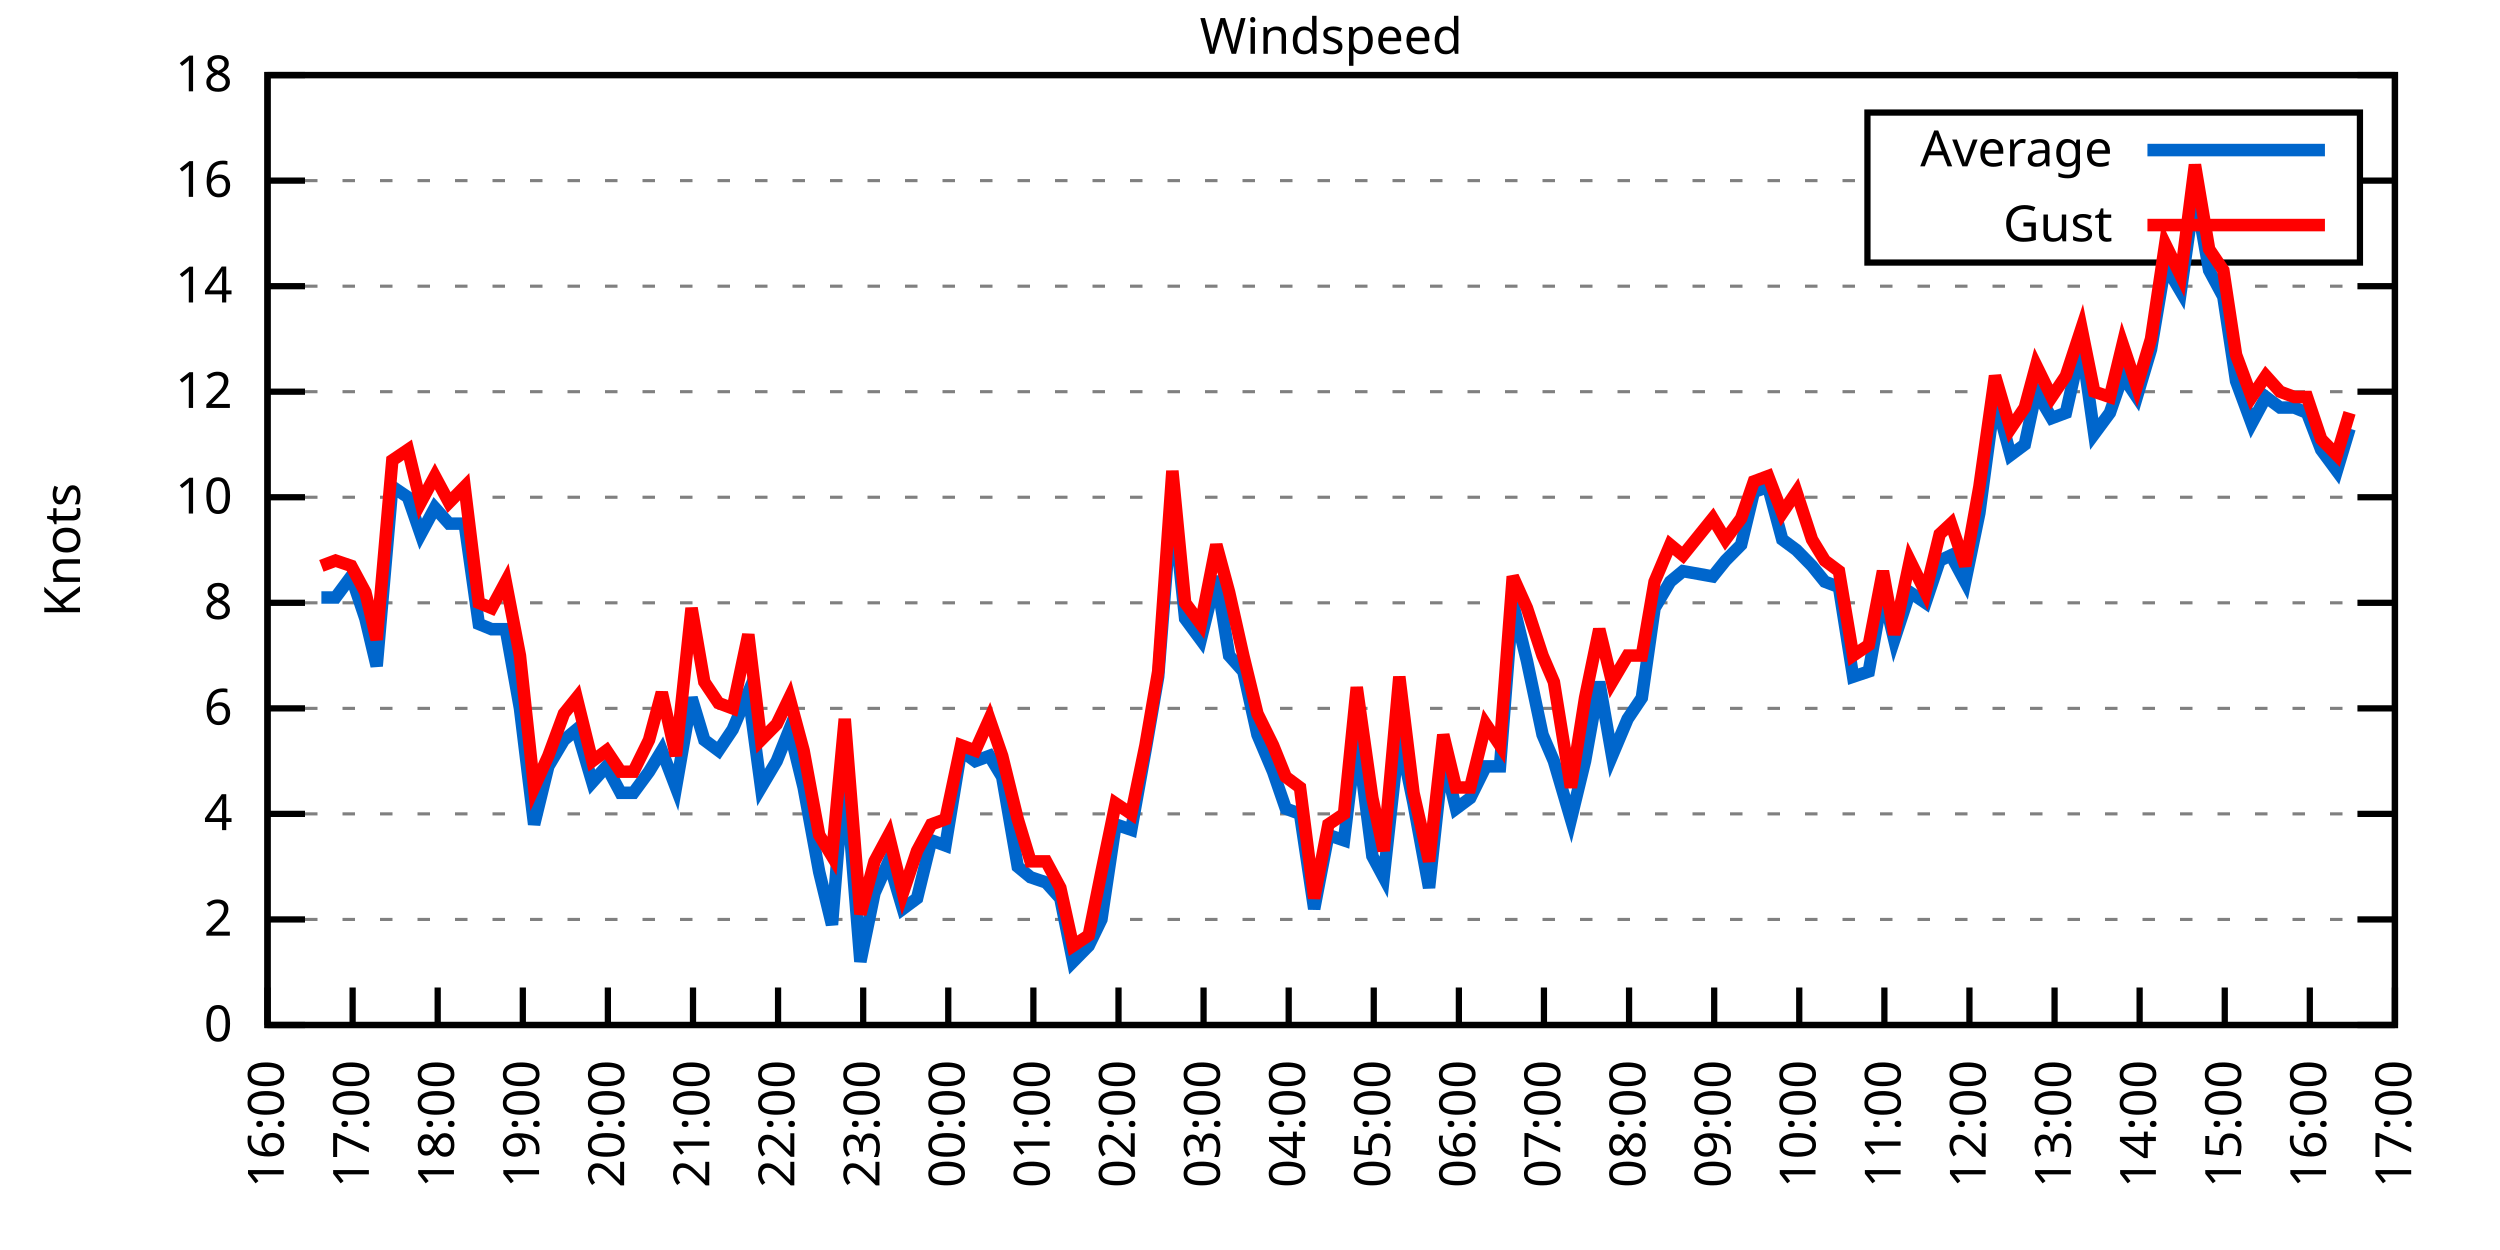
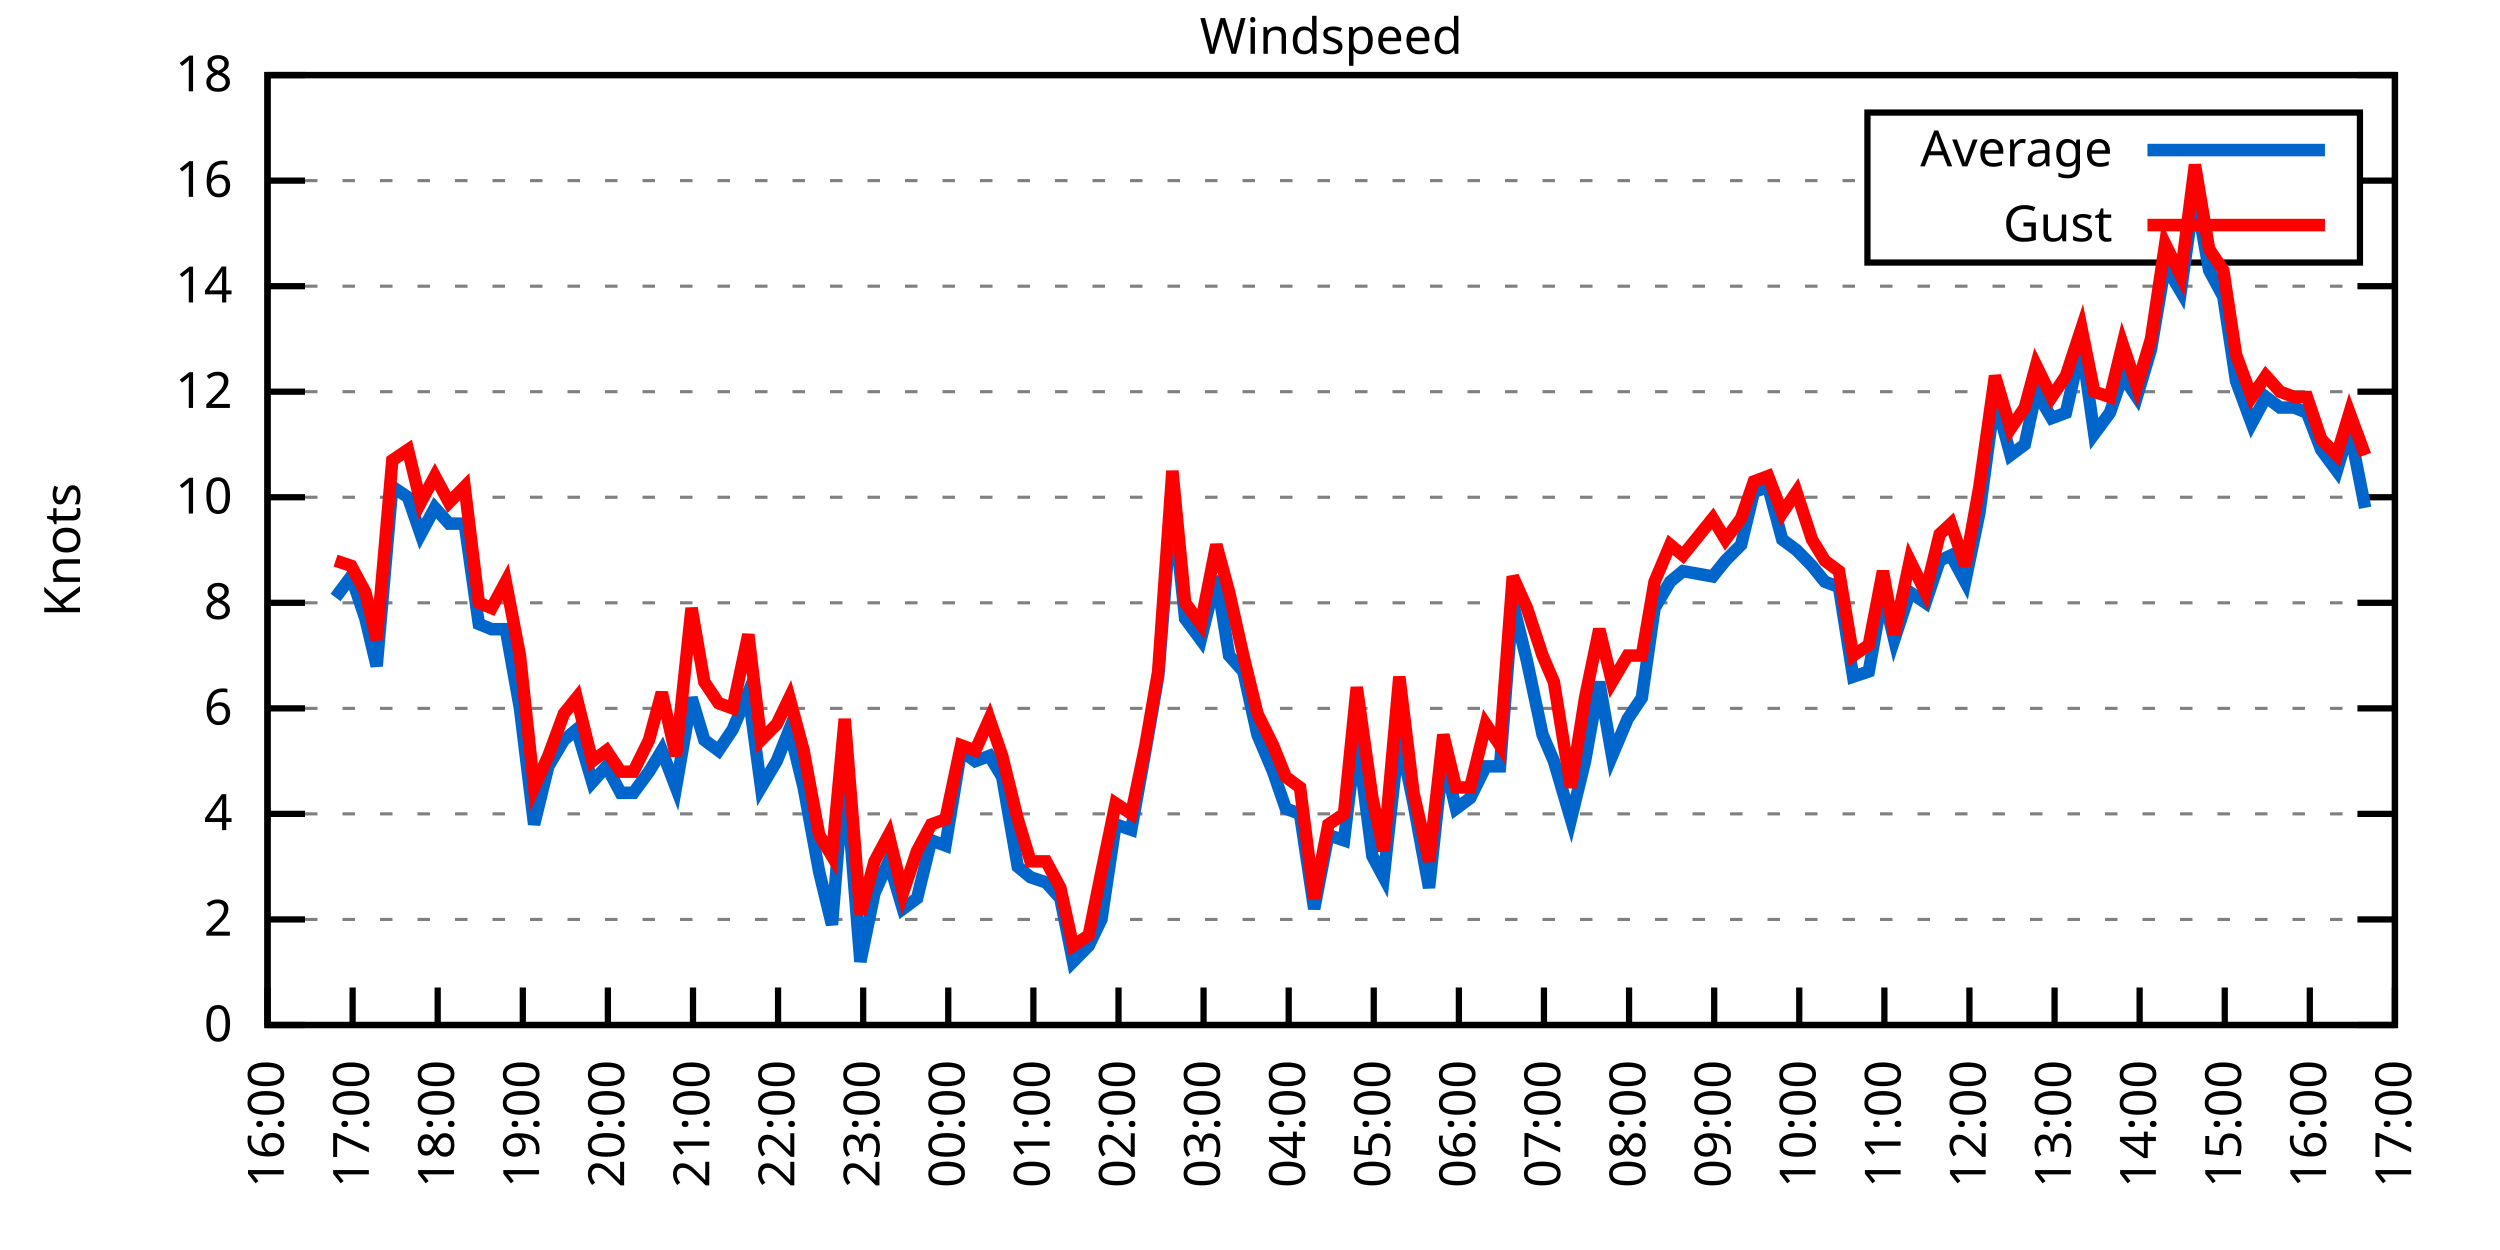
<svg xmlns="http://www.w3.org/2000/svg" xmlns:xlink="http://www.w3.org/1999/xlink" width="400" height="200" viewBox="0 0 400 200">
  <g id="gnuplot_canvas">
    <rect x="0" y="0" width="400" height="200" fill="none" />
    <defs>
      <circle id="gpDot" r="0.5" stroke-width="0.5" stroke="currentColor" />
      <path id="gpPt0" stroke-width="0.333" stroke="currentColor" d="M-1,0 h2 M0,-1 v2" />
      <path id="gpPt1" stroke-width="0.333" stroke="currentColor" d="M-1,-1 L1,1 M1,-1 L-1,1" />
      <path id="gpPt2" stroke-width="0.333" stroke="currentColor" d="M-1,0 L1,0 M0,-1 L0,1 M-1,-1 L1,1 M-1,1 L1,-1" />
      <rect id="gpPt3" stroke-width="0.333" stroke="currentColor" x="-1" y="-1" width="2" height="2" />
      <rect id="gpPt4" stroke-width="0.333" stroke="currentColor" fill="currentColor" x="-1" y="-1" width="2" height="2" />
      <circle id="gpPt5" stroke-width="0.333" stroke="currentColor" cx="0" cy="0" r="1" />
      <use xlink:href="#gpPt5" id="gpPt6" fill="currentColor" stroke="none" />
      <path id="gpPt7" stroke-width="0.333" stroke="currentColor" d="M0,-1.33 L-1.33,0.67 L1.33,0.67 z" />
      <use xlink:href="#gpPt7" id="gpPt8" fill="currentColor" stroke="none" />
      <use xlink:href="#gpPt7" id="gpPt9" stroke="currentColor" transform="rotate(180)" />
      <use xlink:href="#gpPt9" id="gpPt10" fill="currentColor" stroke="none" />
      <use xlink:href="#gpPt3" id="gpPt11" stroke="currentColor" transform="rotate(45)" />
      <use xlink:href="#gpPt11" id="gpPt12" fill="currentColor" stroke="none" />
      <path id="gpPt13" stroke-width="0.333" stroke="currentColor" d="M0,1.330 L1.265,0.411 L0.782,-1.067 L-0.782,-1.076 L-1.265,0.411 z" />
      <use xlink:href="#gpPt13" id="gpPt14" fill="currentColor" stroke="none" />
      <filter id="textbox" filterUnits="objectBoundingBox" x="0" y="0" height="1" width="1">
        <feFlood flood-color="white" flood-opacity="1" result="bgnd" />
        <feComposite in="SourceGraphic" in2="bgnd" operator="atop" />
      </filter>
      <filter id="greybox" filterUnits="objectBoundingBox" x="0" y="0" height="1" width="1">
        <feFlood flood-color="lightgrey" flood-opacity="1" result="grey" />
        <feComposite in="SourceGraphic" in2="grey" operator="atop" />
      </filter>
    </defs>
    <g fill="none" color="white" stroke="currentColor" stroke-width="1.00" stroke-linecap="butt" stroke-linejoin="miter">
</g>
    <g fill="none" color="black" stroke="currentColor" stroke-width="1.00" stroke-linecap="butt" stroke-linejoin="miter">
      <g stroke="none" shape-rendering="crispEdges">
        <polygon fill="rgb(255, 255, 255)" points="42.80,164.00 383.18,164.00 383.18,12.02 42.80,12.02 " />
      </g>
    </g>
    <g fill="none" color="black" stroke="currentColor" stroke-width="1.00" stroke-linecap="butt" stroke-linejoin="miter">
</g>
    <g fill="none" color="black" stroke="black" stroke-width="0.50" stroke-linecap="butt" stroke-linejoin="miter">
</g>
    <g fill="none" color="gray" stroke="currentColor" stroke-width="0.50" stroke-linecap="butt" stroke-linejoin="miter">
      <path stroke="gray" stroke-dasharray="2,4" class="gridline" d="M42.80,164.00 L383.19,164.00  " />
    </g>
    <g fill="none" color="gray" stroke="gray" stroke-width="1.00" stroke-linecap="butt" stroke-linejoin="miter">
</g>
    <g fill="none" color="black" stroke="currentColor" stroke-width="1.00" stroke-linecap="butt" stroke-linejoin="miter">
      <path stroke="black" d="M42.80,164.00 L48.80,164.00 M383.19,164.00 L377.19,164.00  " />
      <g transform="translate(37.20,166.60)" stroke="none" fill="black" font-family="Sans" font-size="8.00" text-anchor="end">
        <text>
          <tspan font-family="Sans"> 0</tspan>
        </text>
      </g>
    </g>
    <g fill="none" color="black" stroke="currentColor" stroke-width="1.00" stroke-linecap="butt" stroke-linejoin="miter">
</g>
    <g fill="none" color="black" stroke="black" stroke-width="0.50" stroke-linecap="butt" stroke-linejoin="miter">
</g>
    <g fill="none" color="gray" stroke="currentColor" stroke-width="0.50" stroke-linecap="butt" stroke-linejoin="miter">
      <path stroke="gray" stroke-dasharray="2,4" class="gridline" d="M42.80,147.11 L383.19,147.11  " />
    </g>
    <g fill="none" color="gray" stroke="gray" stroke-width="1.00" stroke-linecap="butt" stroke-linejoin="miter">
</g>
    <g fill="none" color="black" stroke="currentColor" stroke-width="1.00" stroke-linecap="butt" stroke-linejoin="miter">
      <path stroke="black" d="M42.80,147.11 L48.80,147.11 M383.19,147.11 L377.19,147.11  " />
      <g transform="translate(37.20,149.71)" stroke="none" fill="black" font-family="Sans" font-size="8.00" text-anchor="end">
        <text>
          <tspan font-family="Sans"> 2</tspan>
        </text>
      </g>
    </g>
    <g fill="none" color="black" stroke="currentColor" stroke-width="1.00" stroke-linecap="butt" stroke-linejoin="miter">
</g>
    <g fill="none" color="black" stroke="black" stroke-width="0.50" stroke-linecap="butt" stroke-linejoin="miter">
</g>
    <g fill="none" color="gray" stroke="currentColor" stroke-width="0.50" stroke-linecap="butt" stroke-linejoin="miter">
      <path stroke="gray" stroke-dasharray="2,4" class="gridline" d="M42.80,130.22 L383.19,130.22  " />
    </g>
    <g fill="none" color="gray" stroke="gray" stroke-width="1.00" stroke-linecap="butt" stroke-linejoin="miter">
</g>
    <g fill="none" color="black" stroke="currentColor" stroke-width="1.00" stroke-linecap="butt" stroke-linejoin="miter">
      <path stroke="black" d="M42.80,130.22 L48.80,130.22 M383.19,130.22 L377.19,130.22  " />
      <g transform="translate(37.20,132.82)" stroke="none" fill="black" font-family="Sans" font-size="8.00" text-anchor="end">
        <text>
          <tspan font-family="Sans"> 4</tspan>
        </text>
      </g>
    </g>
    <g fill="none" color="black" stroke="currentColor" stroke-width="1.00" stroke-linecap="butt" stroke-linejoin="miter">
</g>
    <g fill="none" color="black" stroke="black" stroke-width="0.50" stroke-linecap="butt" stroke-linejoin="miter">
</g>
    <g fill="none" color="gray" stroke="currentColor" stroke-width="0.50" stroke-linecap="butt" stroke-linejoin="miter">
      <path stroke="gray" stroke-dasharray="2,4" class="gridline" d="M42.80,113.34 L383.19,113.34  " />
    </g>
    <g fill="none" color="gray" stroke="gray" stroke-width="1.00" stroke-linecap="butt" stroke-linejoin="miter">
</g>
    <g fill="none" color="black" stroke="currentColor" stroke-width="1.00" stroke-linecap="butt" stroke-linejoin="miter">
      <path stroke="black" d="M42.80,113.34 L48.80,113.34 M383.19,113.34 L377.19,113.34  " />
      <g transform="translate(37.20,115.94)" stroke="none" fill="black" font-family="Sans" font-size="8.00" text-anchor="end">
        <text>
          <tspan font-family="Sans"> 6</tspan>
        </text>
      </g>
    </g>
    <g fill="none" color="black" stroke="currentColor" stroke-width="1.00" stroke-linecap="butt" stroke-linejoin="miter">
</g>
    <g fill="none" color="black" stroke="black" stroke-width="0.50" stroke-linecap="butt" stroke-linejoin="miter">
</g>
    <g fill="none" color="gray" stroke="currentColor" stroke-width="0.50" stroke-linecap="butt" stroke-linejoin="miter">
      <path stroke="gray" stroke-dasharray="2,4" class="gridline" d="M42.80,96.45 L383.19,96.45  " />
    </g>
    <g fill="none" color="gray" stroke="gray" stroke-width="1.00" stroke-linecap="butt" stroke-linejoin="miter">
</g>
    <g fill="none" color="black" stroke="currentColor" stroke-width="1.00" stroke-linecap="butt" stroke-linejoin="miter">
      <path stroke="black" d="M42.80,96.45 L48.80,96.45 M383.19,96.45 L377.19,96.45  " />
      <g transform="translate(37.20,99.05)" stroke="none" fill="black" font-family="Sans" font-size="8.00" text-anchor="end">
        <text>
          <tspan font-family="Sans"> 8</tspan>
        </text>
      </g>
    </g>
    <g fill="none" color="black" stroke="currentColor" stroke-width="1.00" stroke-linecap="butt" stroke-linejoin="miter">
</g>
    <g fill="none" color="black" stroke="black" stroke-width="0.50" stroke-linecap="butt" stroke-linejoin="miter">
</g>
    <g fill="none" color="gray" stroke="currentColor" stroke-width="0.50" stroke-linecap="butt" stroke-linejoin="miter">
      <path stroke="gray" stroke-dasharray="2,4" class="gridline" d="M42.80,79.56 L383.19,79.56  " />
    </g>
    <g fill="none" color="gray" stroke="gray" stroke-width="1.00" stroke-linecap="butt" stroke-linejoin="miter">
</g>
    <g fill="none" color="black" stroke="currentColor" stroke-width="1.00" stroke-linecap="butt" stroke-linejoin="miter">
      <path stroke="black" d="M42.80,79.56 L48.80,79.56 M383.19,79.56 L377.19,79.56  " />
      <g transform="translate(37.20,82.16)" stroke="none" fill="black" font-family="Sans" font-size="8.00" text-anchor="end">
        <text>
          <tspan font-family="Sans"> 10</tspan>
        </text>
      </g>
    </g>
    <g fill="none" color="black" stroke="currentColor" stroke-width="1.00" stroke-linecap="butt" stroke-linejoin="miter">
</g>
    <g fill="none" color="black" stroke="black" stroke-width="0.50" stroke-linecap="butt" stroke-linejoin="miter">
</g>
    <g fill="none" color="gray" stroke="currentColor" stroke-width="0.50" stroke-linecap="butt" stroke-linejoin="miter">
      <path stroke="gray" stroke-dasharray="2,4" class="gridline" d="M42.80,62.67 L383.19,62.67  " />
    </g>
    <g fill="none" color="gray" stroke="gray" stroke-width="1.00" stroke-linecap="butt" stroke-linejoin="miter">
</g>
    <g fill="none" color="black" stroke="currentColor" stroke-width="1.00" stroke-linecap="butt" stroke-linejoin="miter">
      <path stroke="black" d="M42.80,62.67 L48.80,62.67 M383.19,62.67 L377.19,62.67  " />
      <g transform="translate(37.20,65.27)" stroke="none" fill="black" font-family="Sans" font-size="8.00" text-anchor="end">
        <text>
          <tspan font-family="Sans"> 12</tspan>
        </text>
      </g>
    </g>
    <g fill="none" color="black" stroke="currentColor" stroke-width="1.00" stroke-linecap="butt" stroke-linejoin="miter">
</g>
    <g fill="none" color="black" stroke="black" stroke-width="0.50" stroke-linecap="butt" stroke-linejoin="miter">
</g>
    <g fill="none" color="gray" stroke="currentColor" stroke-width="0.50" stroke-linecap="butt" stroke-linejoin="miter">
      <path stroke="gray" stroke-dasharray="2,4" class="gridline" d="M42.80,45.79 L383.19,45.79  " />
    </g>
    <g fill="none" color="gray" stroke="gray" stroke-width="1.00" stroke-linecap="butt" stroke-linejoin="miter">
</g>
    <g fill="none" color="black" stroke="currentColor" stroke-width="1.00" stroke-linecap="butt" stroke-linejoin="miter">
      <path stroke="black" d="M42.80,45.79 L48.80,45.79 M383.19,45.79 L377.19,45.79  " />
      <g transform="translate(37.20,48.39)" stroke="none" fill="black" font-family="Sans" font-size="8.00" text-anchor="end">
        <text>
          <tspan font-family="Sans"> 14</tspan>
        </text>
      </g>
    </g>
    <g fill="none" color="black" stroke="currentColor" stroke-width="1.00" stroke-linecap="butt" stroke-linejoin="miter">
</g>
    <g fill="none" color="black" stroke="black" stroke-width="0.50" stroke-linecap="butt" stroke-linejoin="miter">
</g>
    <g fill="none" color="gray" stroke="currentColor" stroke-width="0.50" stroke-linecap="butt" stroke-linejoin="miter">
      <path stroke="gray" stroke-dasharray="2,4" class="gridline" d="M42.80,28.90 L298.79,28.90 M377.59,28.90 L383.19,28.90  " />
    </g>
    <g fill="none" color="gray" stroke="gray" stroke-width="1.00" stroke-linecap="butt" stroke-linejoin="miter">
</g>
    <g fill="none" color="black" stroke="currentColor" stroke-width="1.00" stroke-linecap="butt" stroke-linejoin="miter">
      <path stroke="black" d="M42.80,28.90 L48.80,28.90 M383.19,28.90 L377.19,28.90  " />
      <g transform="translate(37.20,31.50)" stroke="none" fill="black" font-family="Sans" font-size="8.00" text-anchor="end">
        <text>
          <tspan font-family="Sans"> 16</tspan>
        </text>
      </g>
    </g>
    <g fill="none" color="black" stroke="currentColor" stroke-width="1.00" stroke-linecap="butt" stroke-linejoin="miter">
</g>
    <g fill="none" color="black" stroke="black" stroke-width="0.50" stroke-linecap="butt" stroke-linejoin="miter">
</g>
    <g fill="none" color="gray" stroke="currentColor" stroke-width="0.50" stroke-linecap="butt" stroke-linejoin="miter">
      <path stroke="gray" stroke-dasharray="2,4" class="gridline" d="M42.80,12.01 L383.19,12.01  " />
    </g>
    <g fill="none" color="gray" stroke="gray" stroke-width="1.00" stroke-linecap="butt" stroke-linejoin="miter">
</g>
    <g fill="none" color="black" stroke="currentColor" stroke-width="1.00" stroke-linecap="butt" stroke-linejoin="miter">
      <path stroke="black" d="M42.80,12.01 L48.80,12.01 M383.19,12.01 L377.19,12.01  " />
      <g transform="translate(37.20,14.61)" stroke="none" fill="black" font-family="Sans" font-size="8.00" text-anchor="end">
        <text>
          <tspan font-family="Sans"> 18</tspan>
        </text>
      </g>
    </g>
    <g fill="none" color="black" stroke="currentColor" stroke-width="1.00" stroke-linecap="butt" stroke-linejoin="miter">
      <path stroke="black" d="M42.80,164.00 L42.80,158.00  " />
      <g transform="translate(45.40,169.60) rotate(270.00)" stroke="none" fill="black" font-family="Sans" font-size="8.00" text-anchor="end">
        <text>
          <tspan font-family="Sans">16:00</tspan>
        </text>
      </g>
    </g>
    <g fill="none" color="black" stroke="currentColor" stroke-width="1.00" stroke-linecap="butt" stroke-linejoin="miter">
      <path stroke="black" d="M56.42,164.00 L56.42,158.00  " />
      <g transform="translate(59.02,169.60) rotate(270.00)" stroke="none" fill="black" font-family="Sans" font-size="8.00" text-anchor="end">
        <text>
          <tspan font-family="Sans">17:00</tspan>
        </text>
      </g>
    </g>
    <g fill="none" color="black" stroke="currentColor" stroke-width="1.00" stroke-linecap="butt" stroke-linejoin="miter">
      <path stroke="black" d="M70.03,164.00 L70.03,158.00  " />
      <g transform="translate(72.63,169.60) rotate(270.00)" stroke="none" fill="black" font-family="Sans" font-size="8.00" text-anchor="end">
        <text>
          <tspan font-family="Sans">18:00</tspan>
        </text>
      </g>
    </g>
    <g fill="none" color="black" stroke="currentColor" stroke-width="1.00" stroke-linecap="butt" stroke-linejoin="miter">
      <path stroke="black" d="M83.65,164.00 L83.65,158.00  " />
      <g transform="translate(86.25,169.60) rotate(270.00)" stroke="none" fill="black" font-family="Sans" font-size="8.00" text-anchor="end">
        <text>
          <tspan font-family="Sans">19:00</tspan>
        </text>
      </g>
    </g>
    <g fill="none" color="black" stroke="currentColor" stroke-width="1.00" stroke-linecap="butt" stroke-linejoin="miter">
      <path stroke="black" d="M97.26,164.00 L97.26,158.00  " />
      <g transform="translate(99.86,169.60) rotate(270.00)" stroke="none" fill="black" font-family="Sans" font-size="8.00" text-anchor="end">
        <text>
          <tspan font-family="Sans">20:00</tspan>
        </text>
      </g>
    </g>
    <g fill="none" color="black" stroke="currentColor" stroke-width="1.00" stroke-linecap="butt" stroke-linejoin="miter">
      <path stroke="black" d="M110.88,164.00 L110.88,158.00  " />
      <g transform="translate(113.48,169.60) rotate(270.00)" stroke="none" fill="black" font-family="Sans" font-size="8.00" text-anchor="end">
        <text>
          <tspan font-family="Sans">21:00</tspan>
        </text>
      </g>
    </g>
    <g fill="none" color="black" stroke="currentColor" stroke-width="1.00" stroke-linecap="butt" stroke-linejoin="miter">
      <path stroke="black" d="M124.49,164.00 L124.49,158.00  " />
      <g transform="translate(127.09,169.60) rotate(270.00)" stroke="none" fill="black" font-family="Sans" font-size="8.00" text-anchor="end">
        <text>
          <tspan font-family="Sans">22:00</tspan>
        </text>
      </g>
    </g>
    <g fill="none" color="black" stroke="currentColor" stroke-width="1.00" stroke-linecap="butt" stroke-linejoin="miter">
      <path stroke="black" d="M138.11,164.00 L138.11,158.00  " />
      <g transform="translate(140.71,169.60) rotate(270.00)" stroke="none" fill="black" font-family="Sans" font-size="8.00" text-anchor="end">
        <text>
          <tspan font-family="Sans">23:00</tspan>
        </text>
      </g>
    </g>
    <g fill="none" color="black" stroke="currentColor" stroke-width="1.00" stroke-linecap="butt" stroke-linejoin="miter">
      <path stroke="black" d="M151.72,164.00 L151.72,158.00  " />
      <g transform="translate(154.32,169.60) rotate(270.00)" stroke="none" fill="black" font-family="Sans" font-size="8.00" text-anchor="end">
        <text>
          <tspan font-family="Sans">00:00</tspan>
        </text>
      </g>
    </g>
    <g fill="none" color="black" stroke="currentColor" stroke-width="1.00" stroke-linecap="butt" stroke-linejoin="miter">
      <path stroke="black" d="M165.34,164.00 L165.34,158.00  " />
      <g transform="translate(167.94,169.60) rotate(270.00)" stroke="none" fill="black" font-family="Sans" font-size="8.00" text-anchor="end">
        <text>
          <tspan font-family="Sans">01:00</tspan>
        </text>
      </g>
    </g>
    <g fill="none" color="black" stroke="currentColor" stroke-width="1.00" stroke-linecap="butt" stroke-linejoin="miter">
      <path stroke="black" d="M178.96,164.00 L178.96,158.00  " />
      <g transform="translate(181.56,169.60) rotate(270.00)" stroke="none" fill="black" font-family="Sans" font-size="8.00" text-anchor="end">
        <text>
          <tspan font-family="Sans">02:00</tspan>
        </text>
      </g>
    </g>
    <g fill="none" color="black" stroke="currentColor" stroke-width="1.00" stroke-linecap="butt" stroke-linejoin="miter">
      <path stroke="black" d="M192.57,164.00 L192.57,158.00  " />
      <g transform="translate(195.17,169.60) rotate(270.00)" stroke="none" fill="black" font-family="Sans" font-size="8.00" text-anchor="end">
        <text>
          <tspan font-family="Sans">03:00</tspan>
        </text>
      </g>
    </g>
    <g fill="none" color="black" stroke="currentColor" stroke-width="1.00" stroke-linecap="butt" stroke-linejoin="miter">
      <path stroke="black" d="M206.19,164.00 L206.19,158.00  " />
      <g transform="translate(208.79,169.60) rotate(270.00)" stroke="none" fill="black" font-family="Sans" font-size="8.00" text-anchor="end">
        <text>
          <tspan font-family="Sans">04:00</tspan>
        </text>
      </g>
    </g>
    <g fill="none" color="black" stroke="currentColor" stroke-width="1.00" stroke-linecap="butt" stroke-linejoin="miter">
      <path stroke="black" d="M219.80,164.00 L219.80,158.00  " />
      <g transform="translate(222.40,169.60) rotate(270.00)" stroke="none" fill="black" font-family="Sans" font-size="8.00" text-anchor="end">
        <text>
          <tspan font-family="Sans">05:00</tspan>
        </text>
      </g>
    </g>
    <g fill="none" color="black" stroke="currentColor" stroke-width="1.00" stroke-linecap="butt" stroke-linejoin="miter">
      <path stroke="black" d="M233.42,164.00 L233.42,158.00  " />
      <g transform="translate(236.02,169.60) rotate(270.00)" stroke="none" fill="black" font-family="Sans" font-size="8.00" text-anchor="end">
        <text>
          <tspan font-family="Sans">06:00</tspan>
        </text>
      </g>
    </g>
    <g fill="none" color="black" stroke="currentColor" stroke-width="1.00" stroke-linecap="butt" stroke-linejoin="miter">
      <path stroke="black" d="M247.03,164.00 L247.03,158.00  " />
      <g transform="translate(249.63,169.60) rotate(270.00)" stroke="none" fill="black" font-family="Sans" font-size="8.00" text-anchor="end">
        <text>
          <tspan font-family="Sans">07:00</tspan>
        </text>
      </g>
    </g>
    <g fill="none" color="black" stroke="currentColor" stroke-width="1.00" stroke-linecap="butt" stroke-linejoin="miter">
      <path stroke="black" d="M260.65,164.00 L260.65,158.00  " />
      <g transform="translate(263.25,169.60) rotate(270.00)" stroke="none" fill="black" font-family="Sans" font-size="8.00" text-anchor="end">
        <text>
          <tspan font-family="Sans">08:00</tspan>
        </text>
      </g>
    </g>
    <g fill="none" color="black" stroke="currentColor" stroke-width="1.00" stroke-linecap="butt" stroke-linejoin="miter">
      <path stroke="black" d="M274.27,164.00 L274.27,158.00  " />
      <g transform="translate(276.87,169.60) rotate(270.00)" stroke="none" fill="black" font-family="Sans" font-size="8.00" text-anchor="end">
        <text>
          <tspan font-family="Sans">09:00</tspan>
        </text>
      </g>
    </g>
    <g fill="none" color="black" stroke="currentColor" stroke-width="1.00" stroke-linecap="butt" stroke-linejoin="miter">
      <path stroke="black" d="M287.88,164.00 L287.88,158.00  " />
      <g transform="translate(290.48,169.60) rotate(270.00)" stroke="none" fill="black" font-family="Sans" font-size="8.00" text-anchor="end">
        <text>
          <tspan font-family="Sans">10:00</tspan>
        </text>
      </g>
    </g>
    <g fill="none" color="black" stroke="currentColor" stroke-width="1.00" stroke-linecap="butt" stroke-linejoin="miter">
      <path stroke="black" d="M301.50,164.00 L301.50,158.00  " />
      <g transform="translate(304.10,169.60) rotate(270.00)" stroke="none" fill="black" font-family="Sans" font-size="8.00" text-anchor="end">
        <text>
          <tspan font-family="Sans">11:00</tspan>
        </text>
      </g>
    </g>
    <g fill="none" color="black" stroke="currentColor" stroke-width="1.00" stroke-linecap="butt" stroke-linejoin="miter">
      <path stroke="black" d="M315.11,164.00 L315.11,158.00  " />
      <g transform="translate(317.71,169.60) rotate(270.00)" stroke="none" fill="black" font-family="Sans" font-size="8.00" text-anchor="end">
        <text>
          <tspan font-family="Sans">12:00</tspan>
        </text>
      </g>
    </g>
    <g fill="none" color="black" stroke="currentColor" stroke-width="1.00" stroke-linecap="butt" stroke-linejoin="miter">
      <path stroke="black" d="M328.73,164.00 L328.73,158.00  " />
      <g transform="translate(331.33,169.60) rotate(270.00)" stroke="none" fill="black" font-family="Sans" font-size="8.00" text-anchor="end">
        <text>
          <tspan font-family="Sans">13:00</tspan>
        </text>
      </g>
    </g>
    <g fill="none" color="black" stroke="currentColor" stroke-width="1.00" stroke-linecap="butt" stroke-linejoin="miter">
      <path stroke="black" d="M342.34,164.00 L342.34,158.00  " />
      <g transform="translate(344.94,169.60) rotate(270.00)" stroke="none" fill="black" font-family="Sans" font-size="8.00" text-anchor="end">
        <text>
          <tspan font-family="Sans">14:00</tspan>
        </text>
      </g>
    </g>
    <g fill="none" color="black" stroke="currentColor" stroke-width="1.00" stroke-linecap="butt" stroke-linejoin="miter">
      <path stroke="black" d="M355.96,164.00 L355.96,158.00  " />
      <g transform="translate(358.56,169.60) rotate(270.00)" stroke="none" fill="black" font-family="Sans" font-size="8.00" text-anchor="end">
        <text>
          <tspan font-family="Sans">15:00</tspan>
        </text>
      </g>
    </g>
    <g fill="none" color="black" stroke="currentColor" stroke-width="1.00" stroke-linecap="butt" stroke-linejoin="miter">
      <path stroke="black" d="M369.57,164.00 L369.57,158.00  " />
      <g transform="translate(372.17,169.60) rotate(270.00)" stroke="none" fill="black" font-family="Sans" font-size="8.00" text-anchor="end">
        <text>
          <tspan font-family="Sans">16:00</tspan>
        </text>
      </g>
    </g>
    <g fill="none" color="black" stroke="currentColor" stroke-width="1.00" stroke-linecap="butt" stroke-linejoin="miter">
      <path stroke="black" d="M383.19,164.00 L383.19,158.00  " />
      <g transform="translate(385.79,169.60) rotate(270.00)" stroke="none" fill="black" font-family="Sans" font-size="8.00" text-anchor="end">
        <text>
          <tspan font-family="Sans">17:00</tspan>
        </text>
      </g>
    </g>
    <g fill="none" color="black" stroke="currentColor" stroke-width="1.00" stroke-linecap="butt" stroke-linejoin="miter">
</g>
    <g fill="none" color="black" stroke="currentColor" stroke-width="1.00" stroke-linecap="butt" stroke-linejoin="miter">
      <path stroke="black" d="M42.80,12.01 L42.80,164.00 L383.19,164.00 L383.19,12.01 L42.80,12.01 Z  " />
    </g>
    <g fill="none" color="black" stroke="currentColor" stroke-width="1.00" stroke-linecap="butt" stroke-linejoin="miter">
</g>
    <g fill="none" color="black" stroke="currentColor" stroke-width="1.00" stroke-linecap="butt" stroke-linejoin="miter">
      <path stroke="black" d="M298.79,42.01 L298.79,18.01 L377.59,18.01 L377.59,42.01 L298.79,42.01 Z  " />
    </g>
    <g id="Windspeed_plot_1">
      <g fill="none" color="white" stroke="black" stroke-width="2.00" stroke-linecap="butt" stroke-linejoin="miter">
</g>
      <g fill="none" color="black" stroke="currentColor" stroke-width="2.00" stroke-linecap="butt" stroke-linejoin="miter">
        <g transform="translate(337.99,26.61)" stroke="none" fill="black" font-family="Sans" font-size="8.00" text-anchor="end">
          <text>
            <tspan font-family="Sans">Average</tspan>
          </text>
        </g>
      </g>
      <g fill="none" color="black" stroke="currentColor" stroke-width="2.00" stroke-linecap="butt" stroke-linejoin="miter">
-         <path stroke="rgb(  0, 102, 204)" d="M343.59,24.01 L371.99,24.01 M51.42,95.60 L53.69,95.60 L56.19,92.23 L58.46,98.98 L60.27,106.58 L62.77,77.87   L65.27,79.56 L67.31,85.47 L69.58,81.25 L71.85,83.78 L74.34,83.78 L76.61,99.83 L78.65,100.67 L80.92,100.67   L83.19,113.34 L85.46,131.91 L87.73,122.62 L90.23,118.40 L92.27,116.71 L94.77,125.16 L97.04,122.62 L99.30,126.85   L101.35,126.85 L103.84,123.47 L105.89,120.09 L108.15,126.00 L110.65,111.65 L112.69,118.40 L114.96,120.09 L117.23,116.71   L119.73,110.80 L121.77,126.00 L124.27,121.78 L126.31,116.71 L128.58,126.00 L131.07,139.51 L133.12,147.96 L135.16,122.62   L137.66,153.87 L139.92,142.89 L142.19,137.82 L144.46,145.42 L146.73,143.73 L149.00,134.45 L151.27,135.29 L153.77,120.09   L156.04,121.78 L158.31,120.94 L160.35,124.31 L162.84,138.67 L164.89,140.36 L167.38,141.20 L169.65,143.73 L171.69,153.87   L174.19,151.33 L176.23,147.11 L178.50,131.91 L181.00,132.76 L183.27,120.09 L185.31,108.27 L187.58,79.56 L189.62,98.98   L192.12,102.36 L194.61,92.23 L196.66,104.89 L198.93,107.43 L201.19,117.56 L203.69,123.47 L205.73,129.38 L208.00,130.22   L210.27,145.42 L212.54,133.60 L215.04,134.45 L217.08,117.56 L219.58,136.98 L221.39,140.36 L223.89,117.56 L226.16,128.54   L228.65,142.05 L230.92,120.94 L232.96,129.38 L235.23,127.69 L237.73,122.62 L240.00,122.62 L242.04,96.45 L244.31,105.74   L246.81,117.56 L248.62,121.78 L251.35,131.07 L253.61,121.78 L255.88,109.11 L257.93,120.94 L260.42,115.03 L262.69,111.65   L264.73,97.29 L267.23,93.07 L269.27,91.38 L274.04,92.23 L276.08,89.69 L278.58,87.16 L280.62,78.72 L282.89,77.87   L285.16,86.32 L287.43,88.00 L289.92,90.54 L291.97,93.07 L294.23,93.92 L296.50,108.27 L299.00,107.43 L301.27,94.76   L303.08,102.36 L305.58,94.76 L308.08,96.45 L310.35,89.69 L312.16,88.85 L314.43,93.07 L316.70,82.09 L319.20,63.52   L321.69,72.81 L323.96,71.12 L325.78,62.67 L328.27,66.90 L330.54,66.05 L333.04,55.07 L335.08,69.43 L337.58,66.05   L339.62,60.14 L341.89,63.52 L344.16,55.92 L346.43,42.41 L348.92,46.63 L351.19,30.59 L353.46,43.25 L355.73,47.47   L357.77,60.98 L360.27,67.74 L362.54,63.52 L364.81,65.21 L367.08,65.21 L369.12,66.05 L371.39,71.96 L373.89,75.34   L375.93,68.58  " />
+         <path stroke="rgb(  0, 102, 204)" d="M343.59,24.01 L371.99,24.01 M53.69,95.60 L56.19,92.23 L58.46,98.98 L60.27,106.58 L62.77,77.87 L65.27,79.56   L67.31,85.47 L69.58,81.25 L71.85,83.78 L74.34,83.78 L76.61,99.83 L78.65,100.67 L80.92,100.67 L83.19,113.34   L85.46,131.91 L87.73,122.62 L90.23,118.40 L92.27,116.71 L94.77,125.16 L97.04,122.62 L99.30,126.85 L101.35,126.85   L103.84,123.47 L105.89,120.09 L108.15,126.00 L110.65,111.65 L112.69,118.40 L114.96,120.09 L117.23,116.71 L119.73,110.80   L121.77,126.00 L124.27,121.78 L126.31,116.71 L128.58,126.00 L131.07,139.51 L133.12,147.96 L135.16,122.62 L137.66,153.87   L139.92,142.89 L142.19,137.82 L144.46,145.42 L146.73,143.73 L149.00,134.45 L151.27,135.29 L153.77,120.09 L156.04,121.78   L158.31,120.94 L160.35,124.31 L162.84,138.67 L164.89,140.36 L167.38,141.20 L169.65,143.73 L171.69,153.87 L174.19,151.33   L176.23,147.11 L178.50,131.91 L181.00,132.76 L183.27,120.09 L185.31,108.27 L187.58,79.56 L189.62,98.98 L192.12,102.36   L194.61,92.23 L196.66,104.89 L198.93,107.43 L201.19,117.56 L203.69,123.47 L205.73,129.38 L208.00,130.22 L210.27,145.42   L212.54,133.60 L215.04,134.45 L217.08,117.56 L219.58,136.98 L221.39,140.36 L223.89,117.56 L226.16,128.54 L228.65,142.05   L230.92,120.94 L232.96,129.38 L235.23,127.69 L237.73,122.62 L240.00,122.62 L242.04,96.45 L244.31,105.74 L246.81,117.56   L248.62,121.78 L251.35,131.07 L253.61,121.78 L255.88,109.11 L257.93,120.94 L260.42,115.03 L262.69,111.65 L264.73,97.29   L267.23,93.07 L269.27,91.38 L274.04,92.23 L276.08,89.69 L278.58,87.16 L280.62,78.72 L282.89,77.87 L285.16,86.32   L287.43,88.00 L289.92,90.54 L291.97,93.07 L294.23,93.92 L296.50,108.27 L299.00,107.43 L301.27,94.76 L303.08,102.36   L305.58,94.76 L308.08,96.45 L310.35,89.69 L312.16,88.85 L314.43,93.07 L316.70,82.09 L319.20,63.52 L321.69,72.81   L323.96,71.12 L325.78,62.67 L328.27,66.90 L330.54,66.05 L333.04,55.07 L335.08,69.43 L337.58,66.05 L339.62,60.14   L341.89,63.52 L344.16,55.92 L346.43,42.41 L348.92,46.63 L351.19,30.59 L353.46,43.25 L355.73,47.47 L357.77,60.98   L360.27,67.74 L362.54,63.52 L364.81,65.21 L367.08,65.21 L369.12,66.05 L371.39,71.96 L373.89,75.34 L375.93,68.58   L378.42,81.25  " />
      </g>
    </g>
    <g id="Windspeed_plot_2">
      <g fill="none" color="black" stroke="currentColor" stroke-width="2.00" stroke-linecap="butt" stroke-linejoin="miter">
        <g transform="translate(337.99,38.61)" stroke="none" fill="black" font-family="Sans" font-size="8.00" text-anchor="end">
          <text>
            <tspan font-family="Sans">Gust</tspan>
          </text>
        </g>
      </g>
      <g fill="none" color="black" stroke="currentColor" stroke-width="2.00" stroke-linecap="butt" stroke-linejoin="miter">
-         <path stroke="rgb(255,   0,   0)" d="M343.59,36.01 L371.99,36.01 M51.42,90.54 L53.69,89.69 L56.19,90.54 L58.46,94.76 L60.27,102.36 L62.77,73.65   L65.27,71.96 L67.31,80.41 L69.58,76.18 L71.85,80.41 L74.34,77.87 L76.61,96.45 L78.65,97.29 L80.92,93.07   L83.19,104.89 L85.46,126.00 L87.73,120.94 L90.23,114.18 L92.27,111.65 L94.77,121.78 L97.04,120.09 L99.30,123.47   L101.35,123.47 L103.84,118.40 L105.89,110.80 L108.15,120.94 L110.65,97.29 L112.69,109.11 L114.96,112.49 L117.23,113.34   L119.73,101.52 L121.77,118.40 L124.27,115.87 L126.31,111.65 L128.58,120.09 L131.07,133.60 L133.12,136.98 L135.16,115.03   L137.66,146.27 L139.92,137.82 L142.19,133.60 L144.46,142.89 L146.73,136.14 L149.00,131.91 L151.27,131.07 L153.77,119.25   L156.04,120.09 L158.31,115.03 L160.35,120.94 L162.84,131.07 L164.89,137.82 L167.38,137.82 L169.65,142.05 L171.69,151.33   L174.19,149.65 L176.23,139.51 L178.50,128.54 L181.00,130.22 L183.27,119.25 L185.31,107.43 L187.58,75.34 L189.62,96.45   L192.12,99.83 L194.61,87.16 L196.66,94.76 L198.93,104.89 L201.19,114.18 L203.69,119.25 L205.73,124.31 L208.00,126.00   L210.27,143.73 L212.54,131.91 L215.04,130.22 L217.08,109.96 L219.58,127.69 L221.39,136.14 L223.89,108.27 L226.16,126.85   L228.65,137.82 L230.92,117.56 L232.96,126.00 L235.23,126.00 L237.73,115.87 L240.00,119.25 L242.04,92.23 L244.31,97.29   L246.81,104.89 L248.62,109.11 L251.35,126.00 L253.61,111.65 L255.88,100.67 L257.93,109.11 L260.42,104.89 L262.69,104.89   L264.73,93.07 L267.23,87.16 L269.27,88.85 L274.04,82.94 L276.08,86.32 L278.58,82.94 L280.62,77.03 L282.89,76.18   L285.16,82.09 L287.43,78.72 L289.92,86.32 L291.97,89.69 L294.23,91.38 L296.50,104.89 L299.00,103.20 L301.27,91.38   L303.08,101.52 L305.58,89.69 L308.08,94.76 L310.35,85.47 L312.16,83.78 L314.43,90.54 L316.70,77.87 L319.20,60.14   L321.69,68.58 L323.96,65.21 L325.78,58.45 L328.27,63.52 L330.54,60.14 L333.04,52.54 L335.08,62.67 L337.58,63.52   L339.62,55.07 L341.89,61.83 L344.16,54.23 L346.43,39.03 L348.92,44.10 L351.19,26.36 L353.46,39.87 L355.73,43.25   L357.77,56.76 L360.27,63.52 L362.54,60.14 L364.81,62.67 L367.08,63.52 L369.12,63.52 L371.39,70.27 L373.89,72.81   L375.93,66.05  " />
+         <path stroke="rgb(255,   0,   0)" d="M343.59,36.01 L371.99,36.01 M53.69,89.69 L56.19,90.54 L58.46,94.76 L60.27,102.36 L62.77,73.65 L65.27,71.96   L67.31,80.41 L69.58,76.18 L71.85,80.41 L74.34,77.87 L76.61,96.45 L78.65,97.29 L80.92,93.07 L83.19,104.89   L85.46,126.00 L87.73,120.94 L90.23,114.18 L92.27,111.65 L94.77,121.78 L97.04,120.09 L99.30,123.47 L101.35,123.47   L103.84,118.40 L105.89,110.80 L108.15,120.94 L110.65,97.29 L112.69,109.11 L114.96,112.49 L117.23,113.34 L119.73,101.52   L121.77,118.40 L124.27,115.87 L126.31,111.65 L128.58,120.09 L131.07,133.60 L133.12,136.98 L135.16,115.03 L137.66,146.27   L139.92,137.82 L142.19,133.60 L144.46,142.89 L146.73,136.14 L149.00,131.91 L151.27,131.07 L153.77,119.25 L156.04,120.09   L158.31,115.03 L160.35,120.94 L162.84,131.07 L164.89,137.82 L167.38,137.82 L169.65,142.05 L171.69,151.33 L174.19,149.65   L176.23,139.51 L178.50,128.54 L181.00,130.22 L183.27,119.25 L185.31,107.43 L187.58,75.34 L189.62,96.45 L192.12,99.83   L194.61,87.16 L196.66,94.76 L198.93,104.89 L201.19,114.18 L203.69,119.25 L205.73,124.31 L208.00,126.00 L210.27,143.73   L212.54,131.91 L215.04,130.22 L217.08,109.96 L219.58,127.69 L221.39,136.14 L223.89,108.27 L226.16,126.85 L228.65,137.82   L230.92,117.56 L232.96,126.00 L235.23,126.00 L237.73,115.87 L240.00,119.25 L242.04,92.23 L244.31,97.29 L246.81,104.89   L248.62,109.11 L251.35,126.00 L253.61,111.65 L255.88,100.67 L257.93,109.11 L260.42,104.89 L262.69,104.89 L264.73,93.07   L267.23,87.16 L269.27,88.85 L274.04,82.94 L276.08,86.32 L278.58,82.94 L280.62,77.03 L282.89,76.18 L285.16,82.09   L287.43,78.72 L289.92,86.32 L291.97,89.69 L294.23,91.38 L296.50,104.89 L299.00,103.20 L301.27,91.38 L303.08,101.52   L305.58,89.69 L308.08,94.76 L310.35,85.47 L312.16,83.78 L314.43,90.54 L316.70,77.87 L319.20,60.14 L321.69,68.58   L323.96,65.21 L325.78,58.45 L328.27,63.52 L330.54,60.14 L333.04,52.54 L335.08,62.67 L337.58,63.52 L339.62,55.07   L341.89,61.83 L344.16,54.23 L346.43,39.03 L348.92,44.10 L351.19,26.36 L353.46,39.87 L355.73,43.25 L357.77,56.76   L360.27,63.52 L362.54,60.14 L364.81,62.67 L367.08,63.52 L369.12,63.52 L371.39,70.27 L373.89,72.81 L375.93,66.05   L378.42,72.81  " />
      </g>
    </g>
    <g fill="none" color="black" stroke="currentColor" stroke-width="2.00" stroke-linecap="butt" stroke-linejoin="miter">
</g>
    <g fill="none" color="black" stroke="black" stroke-width="1.00" stroke-linecap="butt" stroke-linejoin="miter">
</g>
    <g fill="none" color="black" stroke="currentColor" stroke-width="1.00" stroke-linecap="butt" stroke-linejoin="miter">
      <path stroke="black" d="M42.80,12.01 L42.80,164.00 L383.19,164.00 L383.19,12.01 L42.80,12.01 Z  " />
      <g transform="translate(12.80,88.01) rotate(270.00)" stroke="none" fill="black" font-family="Sans" font-size="8.00" text-anchor="middle">
        <text>
          <tspan font-family="Sans">Knots</tspan>
        </text>
      </g>
    </g>
    <g fill="none" color="black" stroke="currentColor" stroke-width="1.00" stroke-linecap="butt" stroke-linejoin="miter">
</g>
    <g fill="none" color="black" stroke="currentColor" stroke-width="1.00" stroke-linecap="butt" stroke-linejoin="miter">
      <g transform="translate(212.99,8.61)" stroke="none" fill="black" font-family="Sans" font-size="8.00" text-anchor="middle">
        <text>
          <tspan font-family="Sans">Windspeed</tspan>
        </text>
      </g>
    </g>
    <g fill="none" color="black" stroke="currentColor" stroke-width="1.00" stroke-linecap="butt" stroke-linejoin="miter">
</g>
  </g>
</svg>
